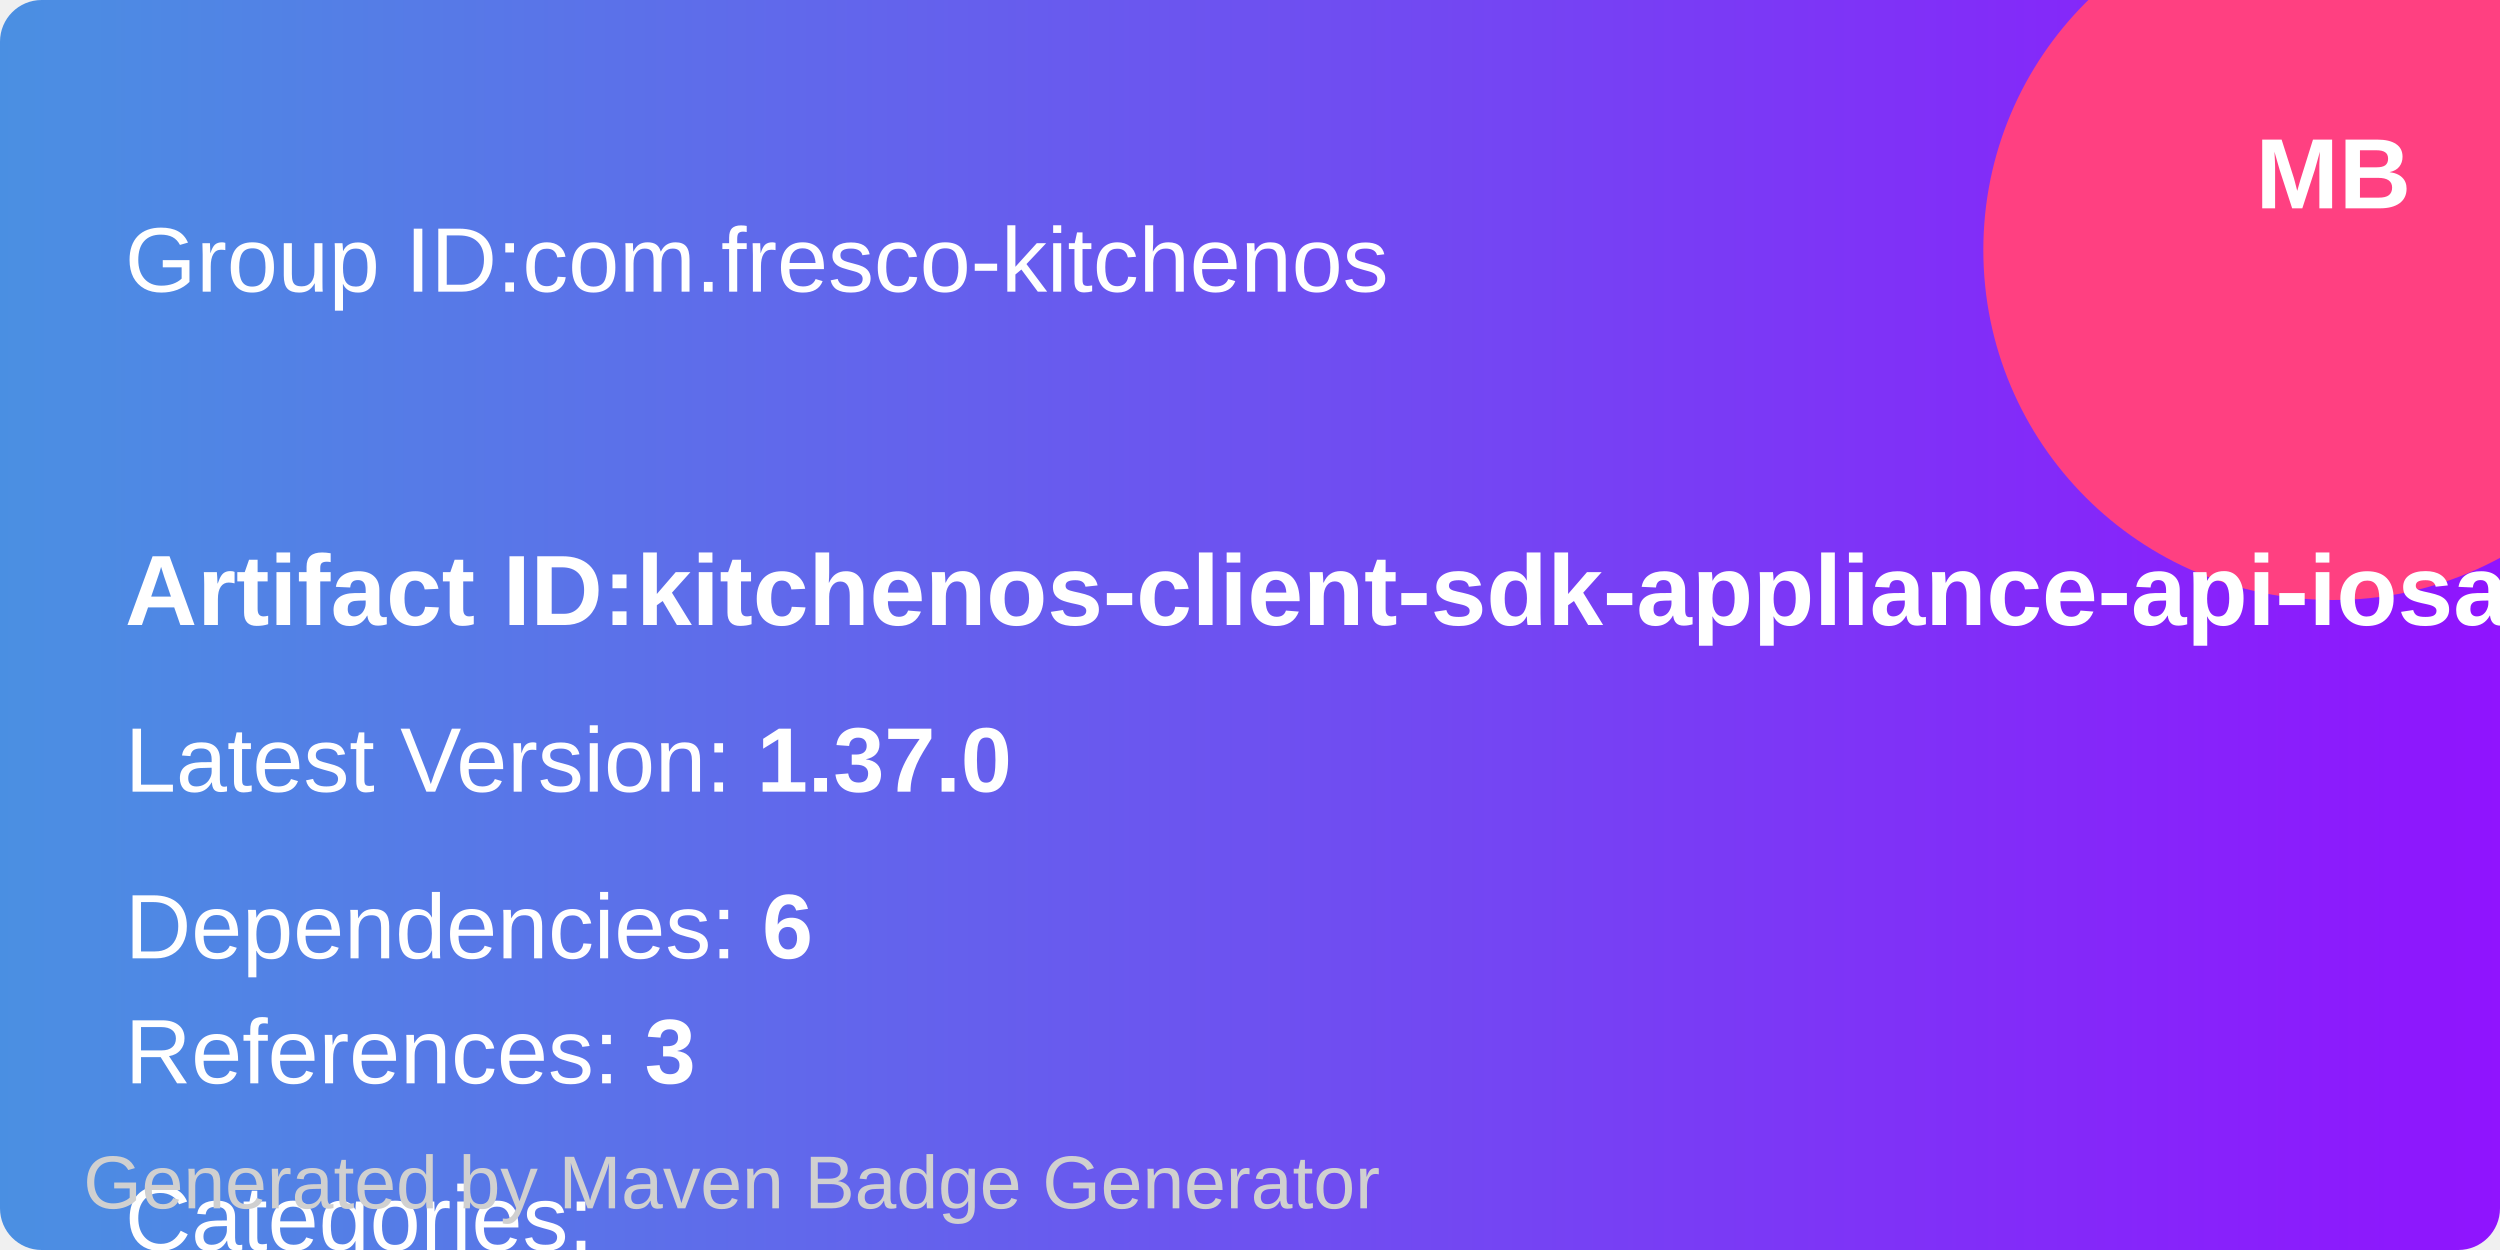
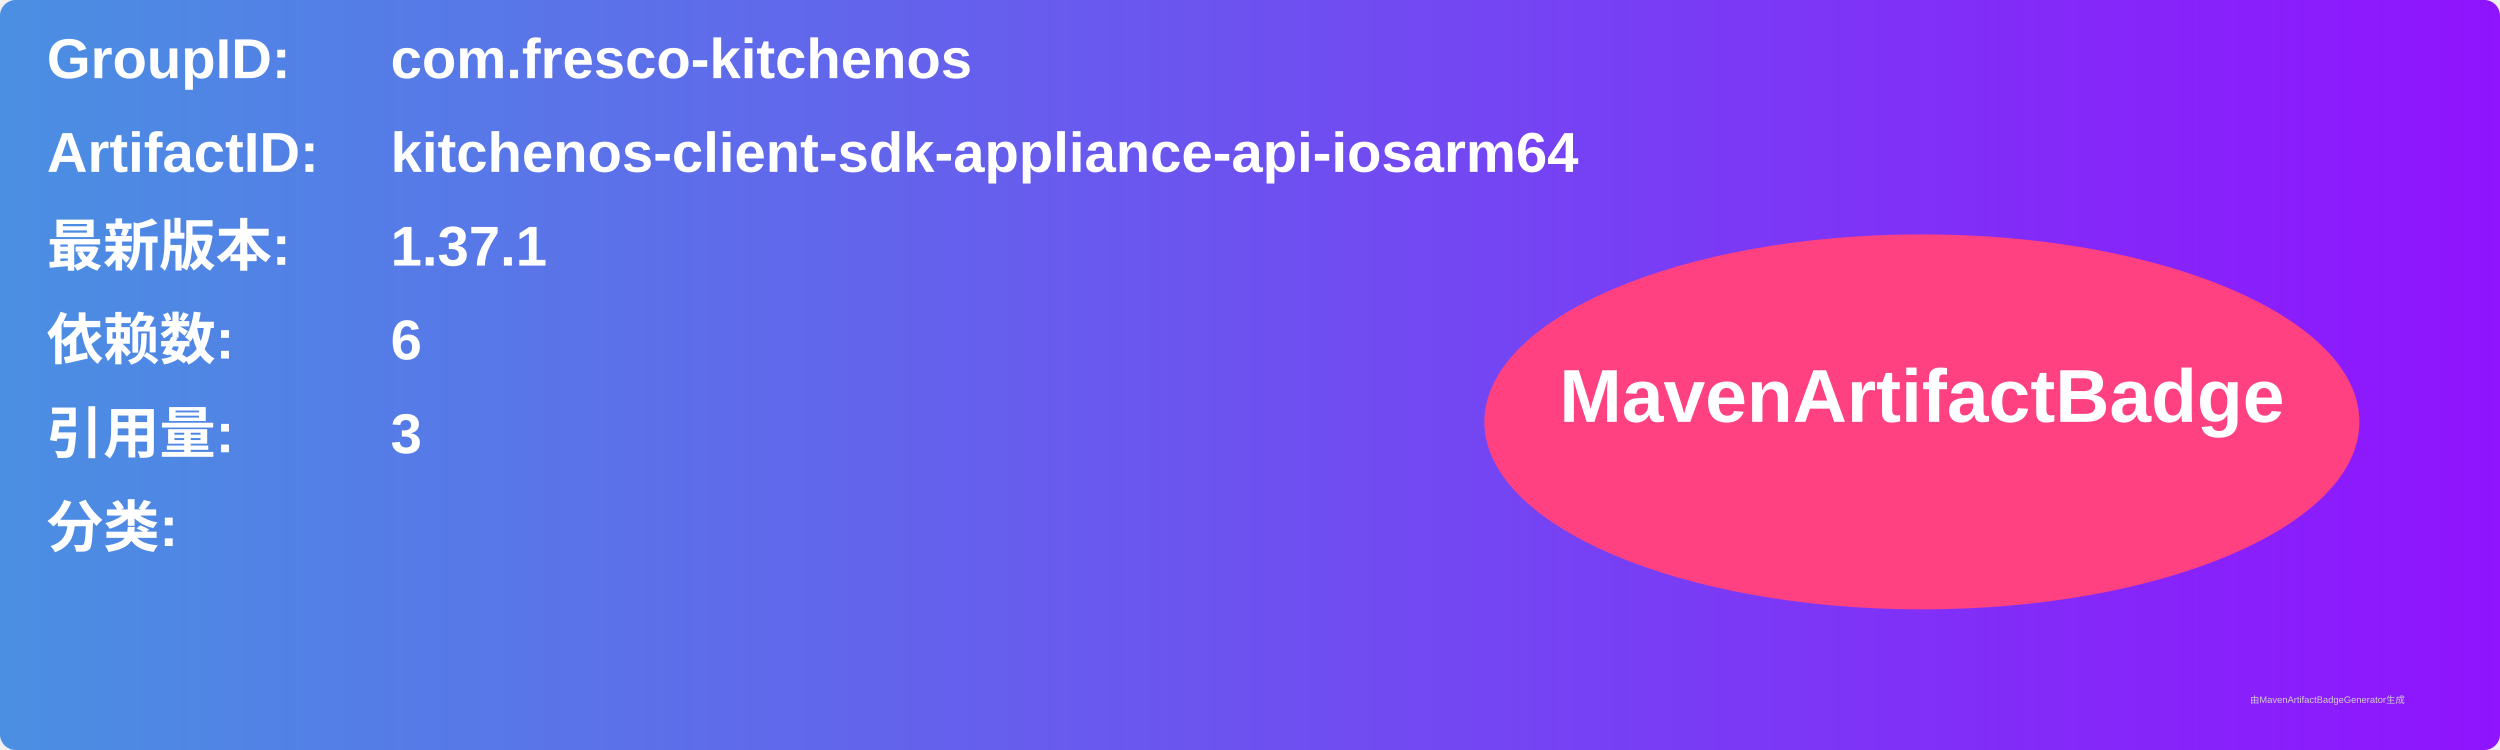
- <svg xmlns="http://www.w3.org/2000/svg" width="300" height="150" viewBox="0 0 300 150">
+ <svg xmlns="http://www.w3.org/2000/svg" width="800" height="240" viewBox="0 0 800 240">
  <linearGradient id="grad" x1="0%" y1="0%" x2="100%" y2="0%">
    <stop offset="0%" stop-color="#4a90e2" />
    <stop offset="100%" stop-color="#9013fe" />
  </linearGradient>
  <rect width="100%" height="100%" rx="5" ry="5" fill="url(#grad)" />
-   <circle cx="280" cy="30" r="42" fill="#ff4081" />
-   <text x="280" y="25" text-anchor="middle" font-family="Arial" font-size="12" fill="white" font-weight="bold">MB</text>
  <g transform="translate(15, 15)">
-     <text x="0" y="20" font-family="Arial" font-size="11" fill="white" width="260">
-       Group ID:com.fresco-kitchenos
+     <text x="0" y="10" font-family="Arial" font-size="18" fill="white" font-weight="bold" width="260">GroupID:</text>
+     <text x="110" y="10" font-family="Arial" font-size="18" fill="white" font-weight="bold" width="460">com.fresco-kitchenos</text>
+     <text x="0" y="40" font-family="Arial" font-size="18" fill="white" font-weight="bold" width="260">ArtifactID:</text>
+     <text x="110" y="40" font-family="Arial" font-size="18" fill="white" font-weight="bold" width="460">kitchenos-client-sdk-appliance-api-iosarm64</text>
+     <text x="0" y="70" font-family="Arial" font-size="18" fill="white" font-weight="bold">最新版本:</text>
+     <text x="110" y="70" font-family="Arial" font-size="18" fill="white" font-weight="bold">
+       <tspan font-weight="bold">1.37.1</tspan>
    </text>
-     <text x="0" y="60" font-family="Arial" font-size="12" fill="white" font-weight="bold">
-             Artifact ID:kitchenos-client-sdk-appliance-api-iosarm64
+     <text x="0" y="100" font-family="Arial" font-size="18" fill="white" font-weight="bold">依赖数: </text>
+     <text x="110" y="100" font-family="Arial" font-size="18" fill="white">
+       <tspan font-weight="bold">6</tspan>
    </text>
-     <text x="0" y="80" font-family="Arial" font-size="11" fill="white">
-       Latest Version: <tspan font-weight="bold">1.37.0</tspan>
+     <text x="0" y="130" font-family="Arial" font-size="18" fill="white" font-weight="bold">引用量: </text>
+     <text x="110" y="130" font-family="Arial" font-size="18" fill="white">
+       <tspan font-weight="bold">3</tspan>
    </text>
-     <text x="0" y="100" font-family="Arial" font-size="11" fill="white">
-       Dependencies: <tspan font-weight="bold">6</tspan>
+     <text x="0" y="160" font-family="Arial" font-size="18" fill="white" font-weight="bold">分类:</text>
+     <text x="10" y="190" font-family="Arial" font-size="10" fill="white">
+       <tspan font-weight="bold" />
    </text>
-     <text x="0" y="115" font-family="Arial" font-size="11" fill="white">
-       References: <tspan font-weight="bold">3</tspan>
-     </text>
-     <text x="0" y="135" font-family="Arial" font-size="11" fill="white">
-       Categories: <tspan font-weight="bold" />
-     </text>
+     <ellipse cx="600" cy="120" rx="140" ry="60" fill="#ff4081" />
+     <text x="600" y="120" text-anchor="middle" font-family="Arial" font-size="24" fill="white" font-weight="bold">MavenArtifactBadge</text>
  </g>
-   <text x="10" y="145" font-family="Arial" font-size="9" fill="#d0d0d0">
-     Generated by Maven Badge Generator
-   </text>
+   <text x="720" y="225" font-family="Arial" font-size="3" fill="#d0d0d0">由MavenArtifactBadgeGenerator生成</text>
</svg>
